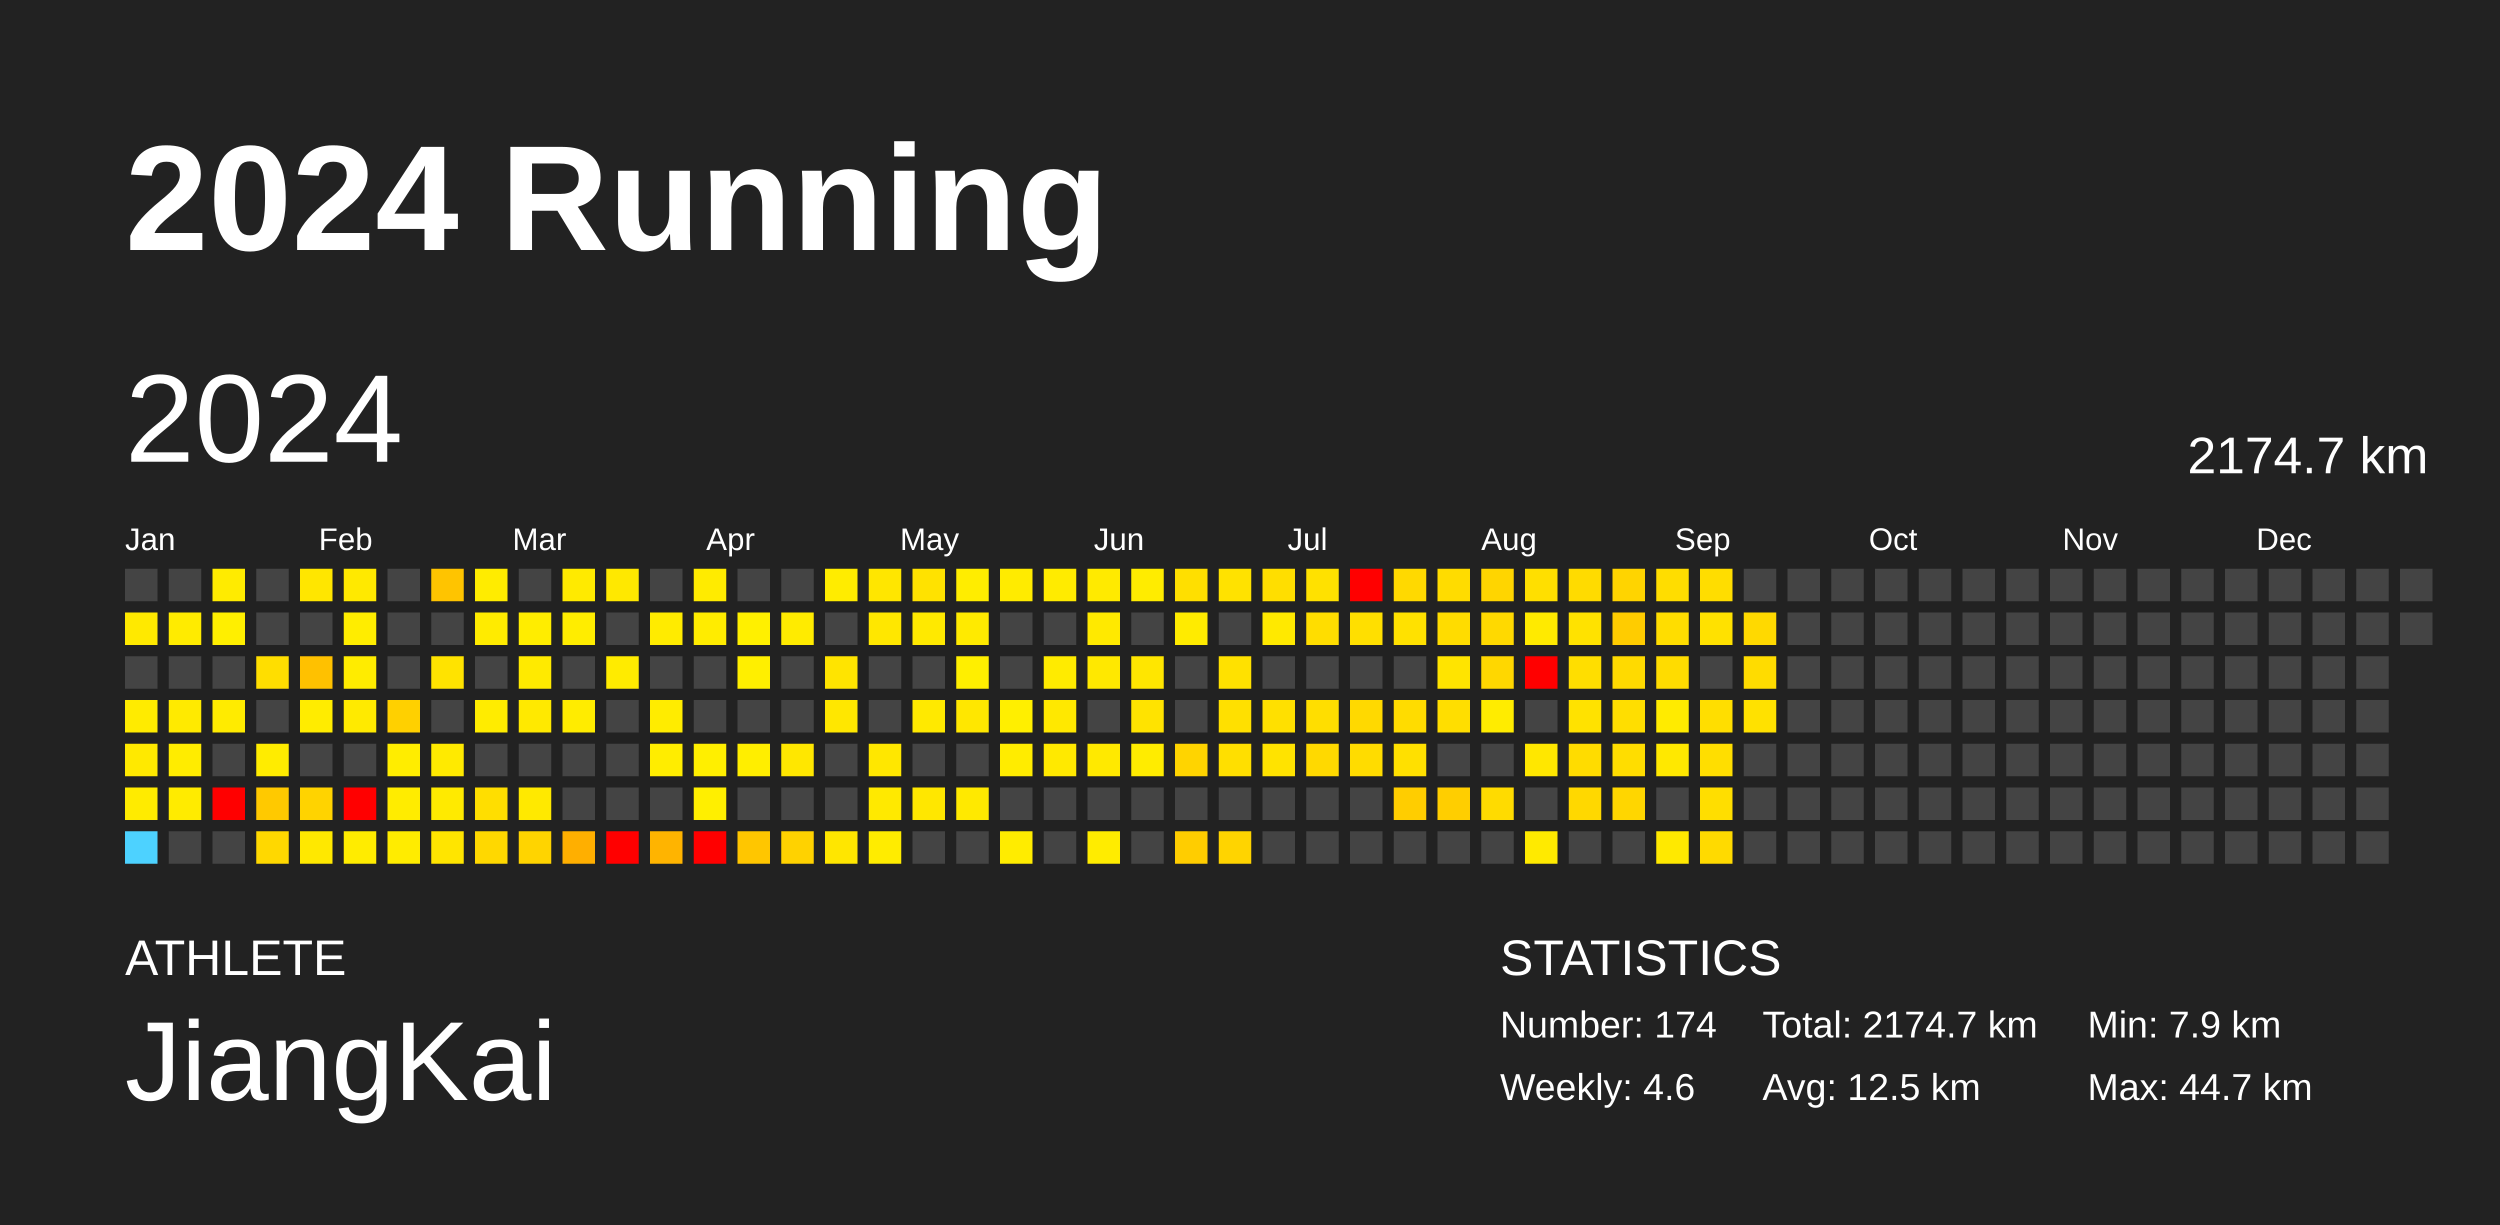
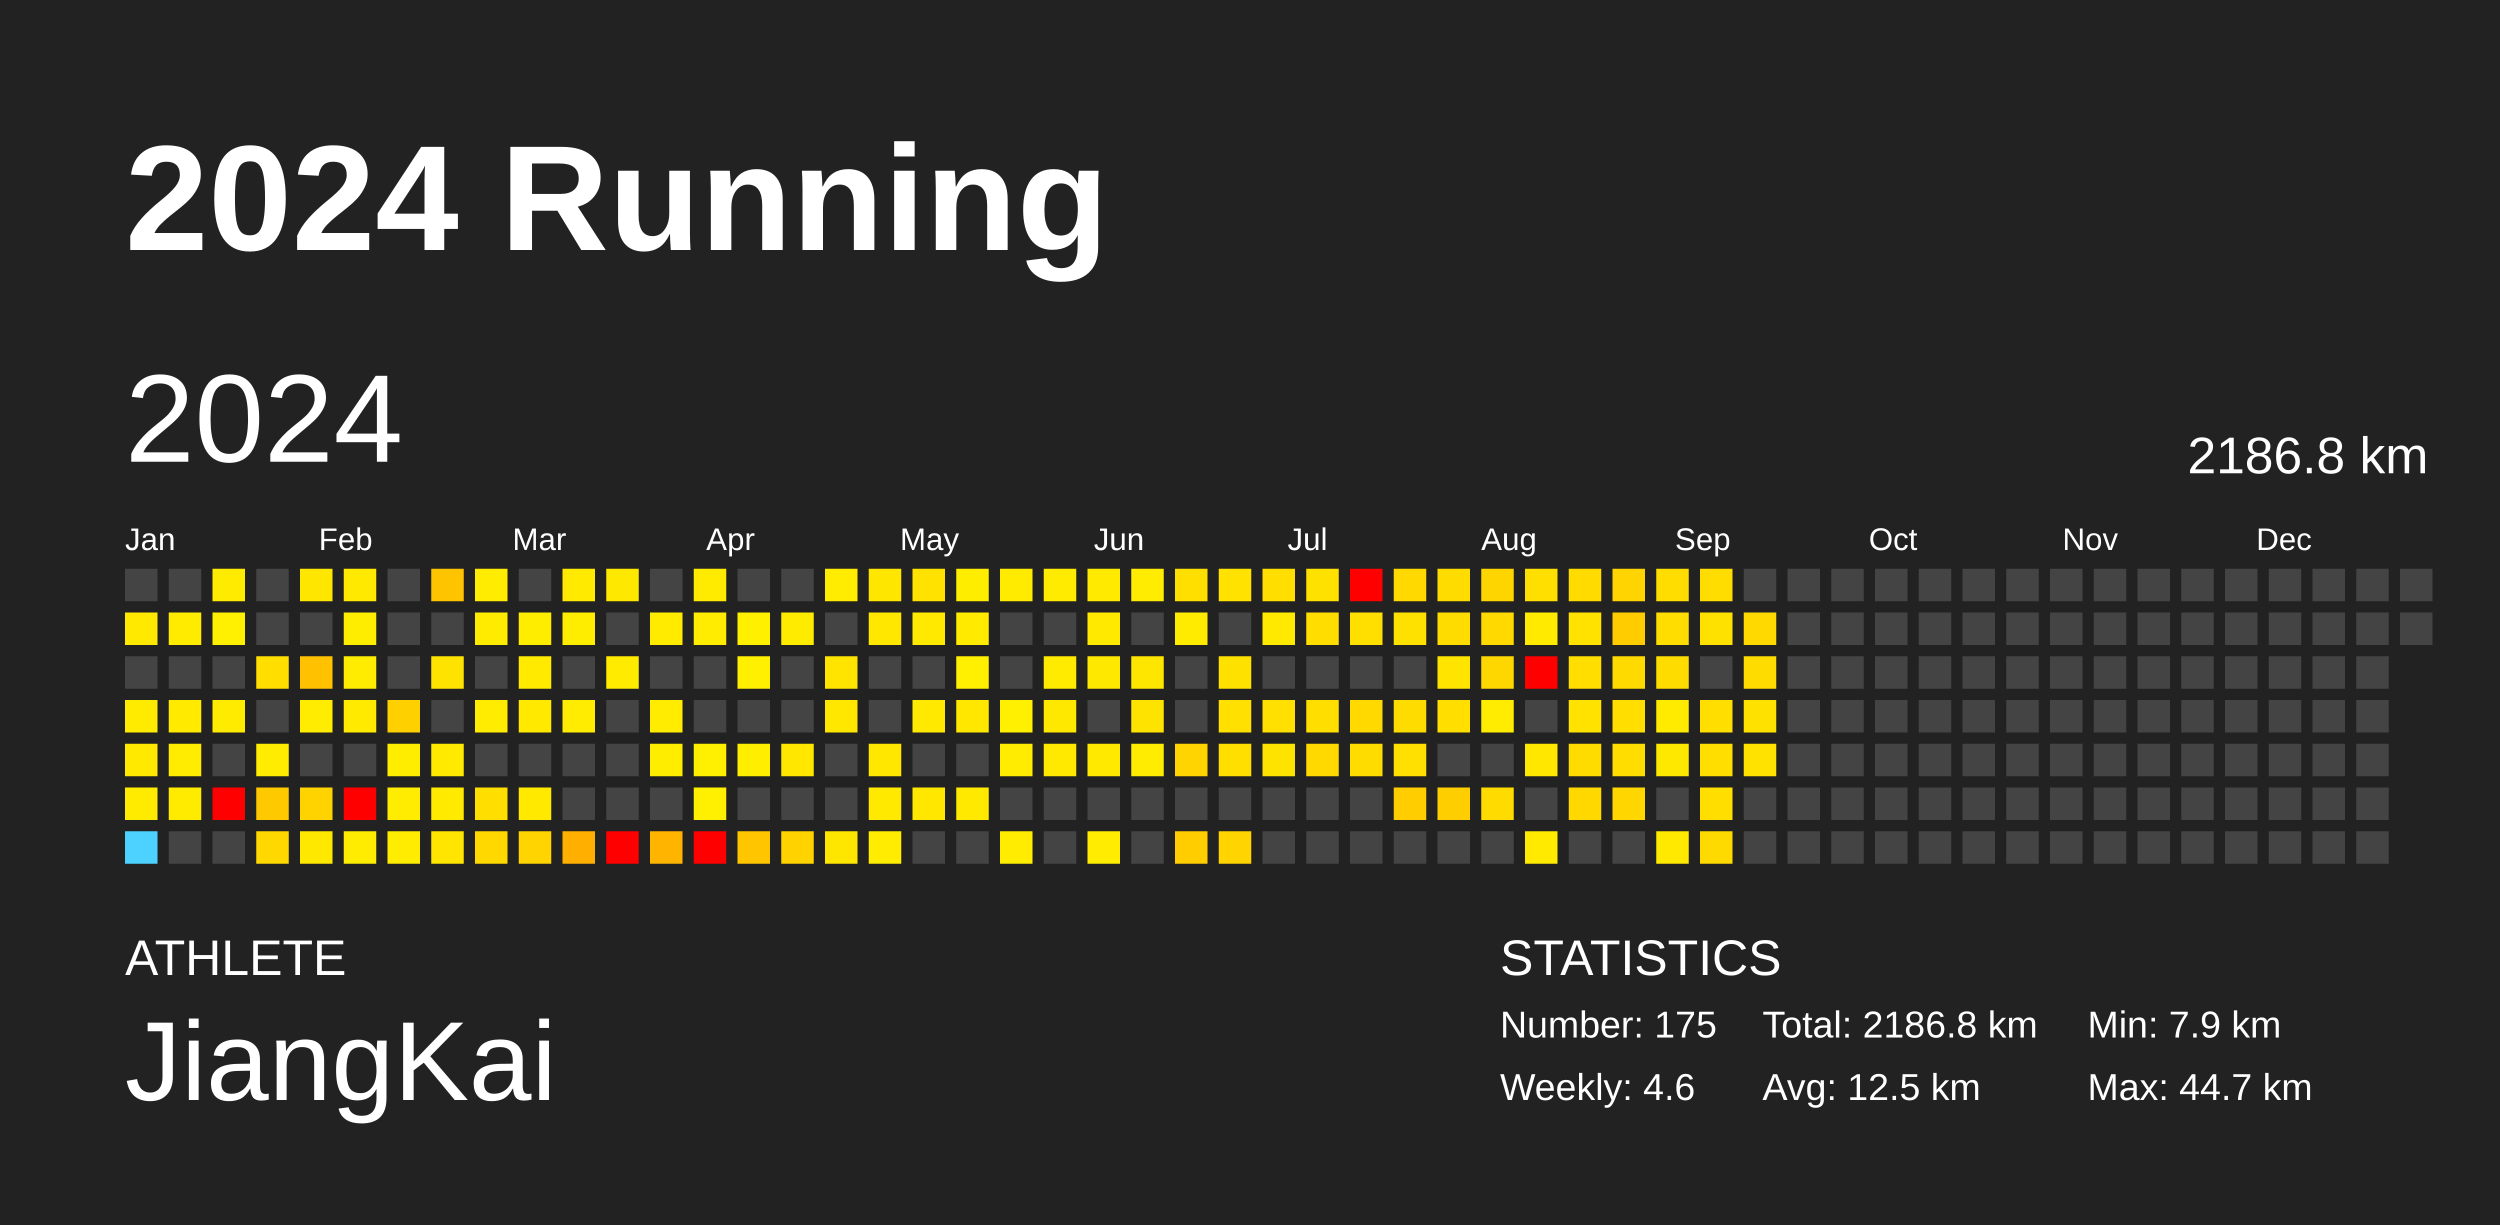
<svg xmlns="http://www.w3.org/2000/svg" baseProfile="full" height="98mm" version="1.1" viewBox="0,0,200,98" width="200mm">
  <defs />
  <rect fill="#222222" height="98" width="200" x="0" y="0" />
  <text fill="#FFFFFF" style="font-size:12px; font-family:Arial; font-weight:bold;" x="10" y="20">2024 Running</text>
  <text fill="#FFFFFF" style="font-size:4px; font-family:Arial" x="10" y="78">ATHLETE</text>
  <text fill="#FFFFFF" style="font-size:9px; font-family:Arial" x="10" y="88">JiangKai</text>
  <text fill="#FFFFFF" style="font-size:4px; font-family:Arial" x="120" y="78">STATISTICS</text>
-   <text fill="#FFFFFF" style="font-size:3px; font-family:Arial" x="120" y="83">Number: 174</text>
+   <text fill="#FFFFFF" style="font-size:3px; font-family:Arial" x="120" y="83">Number: 175</text>
  <text fill="#FFFFFF" style="font-size:3px; font-family:Arial" x="120" y="88">Weekly: 4.6</text>
-   <text fill="#FFFFFF" style="font-size:3px; font-family:Arial" x="141" y="83">Total: 2174.7 km</text>
+   <text fill="#FFFFFF" style="font-size:3px; font-family:Arial" x="141" y="83">Total: 2186.8 km</text>
  <text fill="#FFFFFF" style="font-size:3px; font-family:Arial" x="141" y="88">Avg: 12.5 km</text>
  <text fill="#FFFFFF" style="font-size:3px; font-family:Arial" x="167" y="83">Min: 7.9 km</text>
  <text fill="#FFFFFF" style="font-size:3px; font-family:Arial" x="167" y="88">Max: 44.7 km</text>
  <text dominant-baseline="hanging" fill="#FFFFFF" style="font-size:10.0px; font-family:Arial;" x="10" y="30">2024</text>
-   <text dominant-baseline="hanging" fill="#FFFFFF" style="font-size:4.125px; font-family:Arial;" x="175" y="35">2174.7 km</text>
+   <text dominant-baseline="hanging" fill="#FFFFFF" style="font-size:4.125px; font-family:Arial;" x="175" y="35">2186.8 km</text>
  <text fill="#FFFFFF" style="font-size:2.5px; font-family:Arial" x="10.0" y="44">Jan</text>
  <text fill="#FFFFFF" style="font-size:2.5px; font-family:Arial" x="25.5" y="44">Feb</text>
  <text fill="#FFFFFF" style="font-size:2.5px; font-family:Arial" x="41.0" y="44">Mar</text>
  <text fill="#FFFFFF" style="font-size:2.5px; font-family:Arial" x="56.5" y="44">Apr</text>
  <text fill="#FFFFFF" style="font-size:2.5px; font-family:Arial" x="72.0" y="44">May</text>
  <text fill="#FFFFFF" style="font-size:2.5px; font-family:Arial" x="87.5" y="44">Jun</text>
  <text fill="#FFFFFF" style="font-size:2.5px; font-family:Arial" x="103.0" y="44">Jul</text>
  <text fill="#FFFFFF" style="font-size:2.5px; font-family:Arial" x="118.5" y="44">Aug</text>
  <text fill="#FFFFFF" style="font-size:2.5px; font-family:Arial" x="134.0" y="44">Sep</text>
  <text fill="#FFFFFF" style="font-size:2.5px; font-family:Arial" x="149.5" y="44">Oct</text>
  <text fill="#FFFFFF" style="font-size:2.5px; font-family:Arial" x="165.0" y="44">Nov</text>
  <text fill="#FFFFFF" style="font-size:2.5px; font-family:Arial" x="180.5" y="44">Dec</text>
  <rect fill="#444444" height="2.6" width="2.6" x="10.0" y="45.5" />
  <rect fill="#ffe900" height="2.6" width="2.6" x="10.0" y="49.0" />
  <rect fill="#444444" height="2.6" width="2.6" x="10.0" y="52.5" />
  <rect fill="#ffeb00" height="2.6" width="2.6" x="10.0" y="56.0" />
  <rect fill="#ffe900" height="2.6" width="2.6" x="10.0" y="59.5" />
  <rect fill="#ffeb00" height="2.6" width="2.6" x="10.0" y="63.0" />
  <rect fill="#4dd2ff" height="2.6" width="2.6" x="10.0" y="66.5" />
  <rect fill="#444444" height="2.6" width="2.6" x="13.5" y="45.5" />
  <rect fill="#ffeb00" height="2.6" width="2.6" x="13.5" y="49.0" />
  <rect fill="#444444" height="2.6" width="2.6" x="13.5" y="52.5" />
  <rect fill="#ffea00" height="2.6" width="2.6" x="13.5" y="56.0" />
  <rect fill="#ffec00" height="2.6" width="2.6" x="13.5" y="59.5" />
  <rect fill="#ffeb00" height="2.6" width="2.6" x="13.5" y="63.0" />
  <rect fill="#444444" height="2.6" width="2.6" x="13.5" y="66.5" />
  <rect fill="#ffeb00" height="2.6" width="2.6" x="17.0" y="45.5" />
  <rect fill="#ffef00" height="2.6" width="2.6" x="17.0" y="49.0" />
  <rect fill="#444444" height="2.6" width="2.6" x="17.0" y="52.5" />
  <rect fill="#ffeb00" height="2.6" width="2.6" x="17.0" y="56.0" />
  <rect fill="#444444" height="2.6" width="2.6" x="17.0" y="59.5" />
  <rect fill="red" height="2.6" width="2.6" x="17.0" y="63.0" />
  <rect fill="#444444" height="2.6" width="2.6" x="17.0" y="66.5" />
  <rect fill="#444444" height="2.6" width="2.6" x="20.5" y="45.5" />
  <rect fill="#444444" height="2.6" width="2.6" x="20.5" y="49.0" />
  <rect fill="#ffde00" height="2.6" width="2.6" x="20.5" y="52.5" />
  <rect fill="#444444" height="2.6" width="2.6" x="20.5" y="56.0" />
  <rect fill="#ffec00" height="2.6" width="2.6" x="20.5" y="59.5" />
  <rect fill="#ffc900" height="2.6" width="2.6" x="20.5" y="63.0" />
  <rect fill="#ffd800" height="2.6" width="2.6" x="20.5" y="66.5" />
  <rect fill="#ffe600" height="2.6" width="2.6" x="24.0" y="45.5" />
  <rect fill="#444444" height="2.6" width="2.6" x="24.0" y="49.0" />
  <rect fill="#ffc100" height="2.6" width="2.6" x="24.0" y="52.5" />
  <rect fill="#ffec00" height="2.6" width="2.6" x="24.0" y="56.0" />
  <rect fill="#444444" height="2.6" width="2.6" x="24.0" y="59.5" />
  <rect fill="#ffd300" height="2.6" width="2.6" x="24.0" y="63.0" />
  <rect fill="#ffe800" height="2.6" width="2.6" x="24.0" y="66.5" />
  <rect fill="#ffe900" height="2.6" width="2.6" x="27.5" y="45.5" />
  <rect fill="#ffed00" height="2.6" width="2.6" x="27.5" y="49.0" />
  <rect fill="#ffec00" height="2.6" width="2.6" x="27.5" y="52.5" />
  <rect fill="#ffea00" height="2.6" width="2.6" x="27.5" y="56.0" />
  <rect fill="#444444" height="2.6" width="2.6" x="27.5" y="59.5" />
  <rect fill="red" height="2.6" width="2.6" x="27.5" y="63.0" />
  <rect fill="#ffec00" height="2.6" width="2.6" x="27.5" y="66.5" />
  <rect fill="#444444" height="2.6" width="2.6" x="31.0" y="45.5" />
  <rect fill="#444444" height="2.6" width="2.6" x="31.0" y="49.0" />
  <rect fill="#444444" height="2.6" width="2.6" x="31.0" y="52.5" />
  <rect fill="#ffd000" height="2.6" width="2.6" x="31.0" y="56.0" />
  <rect fill="#ffed00" height="2.6" width="2.6" x="31.0" y="59.5" />
  <rect fill="#ffec00" height="2.6" width="2.6" x="31.0" y="63.0" />
  <rect fill="#ffec00" height="2.6" width="2.6" x="31.0" y="66.5" />
  <rect fill="#ffc400" height="2.6" width="2.6" x="34.5" y="45.5" />
  <rect fill="#444444" height="2.6" width="2.6" x="34.5" y="49.0" />
  <rect fill="#ffe300" height="2.6" width="2.6" x="34.5" y="52.5" />
  <rect fill="#444444" height="2.6" width="2.6" x="34.5" y="56.0" />
  <rect fill="#ffea00" height="2.6" width="2.6" x="34.5" y="59.5" />
  <rect fill="#ffea00" height="2.6" width="2.6" x="34.5" y="63.0" />
  <rect fill="#ffe500" height="2.6" width="2.6" x="34.5" y="66.5" />
  <rect fill="#ffec00" height="2.6" width="2.6" x="38.0" y="45.5" />
  <rect fill="#ffeb00" height="2.6" width="2.6" x="38.0" y="49.0" />
  <rect fill="#444444" height="2.6" width="2.6" x="38.0" y="52.5" />
  <rect fill="#ffec00" height="2.6" width="2.6" x="38.0" y="56.0" />
  <rect fill="#444444" height="2.6" width="2.6" x="38.0" y="59.5" />
  <rect fill="#ffde00" height="2.6" width="2.6" x="38.0" y="63.0" />
  <rect fill="#ffd800" height="2.6" width="2.6" x="38.0" y="66.5" />
  <rect fill="#444444" height="2.6" width="2.6" x="41.5" y="45.5" />
  <rect fill="#ffed00" height="2.6" width="2.6" x="41.5" y="49.0" />
  <rect fill="#ffea00" height="2.6" width="2.6" x="41.5" y="52.5" />
  <rect fill="#ffe900" height="2.6" width="2.6" x="41.5" y="56.0" />
  <rect fill="#444444" height="2.6" width="2.6" x="41.5" y="59.5" />
  <rect fill="#ffe900" height="2.6" width="2.6" x="41.5" y="63.0" />
  <rect fill="#ffd400" height="2.6" width="2.6" x="41.5" y="66.5" />
  <rect fill="#ffea00" height="2.6" width="2.6" x="45.0" y="45.5" />
  <rect fill="#ffed00" height="2.6" width="2.6" x="45.0" y="49.0" />
  <rect fill="#444444" height="2.6" width="2.6" x="45.0" y="52.5" />
  <rect fill="#ffec00" height="2.6" width="2.6" x="45.0" y="56.0" />
  <rect fill="#444444" height="2.6" width="2.6" x="45.0" y="59.5" />
  <rect fill="#444444" height="2.6" width="2.6" x="45.0" y="63.0" />
  <rect fill="#ffaf00" height="2.6" width="2.6" x="45.0" y="66.5" />
  <rect fill="#ffe800" height="2.6" width="2.6" x="48.5" y="45.5" />
  <rect fill="#444444" height="2.6" width="2.6" x="48.5" y="49.0" />
  <rect fill="#ffeb00" height="2.6" width="2.6" x="48.5" y="52.5" />
  <rect fill="#444444" height="2.6" width="2.6" x="48.5" y="56.0" />
  <rect fill="#444444" height="2.6" width="2.6" x="48.5" y="59.5" />
  <rect fill="#444444" height="2.6" width="2.6" x="48.5" y="63.0" />
  <rect fill="red" height="2.6" width="2.6" x="48.5" y="66.5" />
  <rect fill="#444444" height="2.6" width="2.6" x="52.0" y="45.5" />
  <rect fill="#ffeb00" height="2.6" width="2.6" x="52.0" y="49.0" />
  <rect fill="#444444" height="2.6" width="2.6" x="52.0" y="52.5" />
  <rect fill="#ffec00" height="2.6" width="2.6" x="52.0" y="56.0" />
  <rect fill="#ffed00" height="2.6" width="2.6" x="52.0" y="59.5" />
  <rect fill="#444444" height="2.6" width="2.6" x="52.0" y="63.0" />
  <rect fill="#ffb400" height="2.6" width="2.6" x="52.0" y="66.5" />
  <rect fill="#ffeb00" height="2.6" width="2.6" x="55.5" y="45.5" />
  <rect fill="#ffec00" height="2.6" width="2.6" x="55.5" y="49.0" />
  <rect fill="#444444" height="2.6" width="2.6" x="55.5" y="52.5" />
  <rect fill="#444444" height="2.6" width="2.6" x="55.5" y="56.0" />
  <rect fill="#ffef00" height="2.6" width="2.6" x="55.5" y="59.5" />
  <rect fill="#ffef00" height="2.6" width="2.6" x="55.5" y="63.0" />
  <rect fill="red" height="2.6" width="2.6" x="55.5" y="66.5" />
  <rect fill="#444444" height="2.6" width="2.6" x="59.0" y="45.5" />
  <rect fill="#fff000" height="2.6" width="2.6" x="59.0" y="49.0" />
  <rect fill="#ffef00" height="2.6" width="2.6" x="59.0" y="52.5" />
  <rect fill="#444444" height="2.6" width="2.6" x="59.0" y="56.0" />
  <rect fill="#ffee00" height="2.6" width="2.6" x="59.0" y="59.5" />
  <rect fill="#444444" height="2.6" width="2.6" x="59.0" y="63.0" />
  <rect fill="#ffc600" height="2.6" width="2.6" x="59.0" y="66.5" />
  <rect fill="#444444" height="2.6" width="2.6" x="62.5" y="45.5" />
  <rect fill="#ffeb00" height="2.6" width="2.6" x="62.5" y="49.0" />
  <rect fill="#444444" height="2.6" width="2.6" x="62.5" y="52.5" />
  <rect fill="#444444" height="2.6" width="2.6" x="62.5" y="56.0" />
  <rect fill="#ffe700" height="2.6" width="2.6" x="62.5" y="59.5" />
  <rect fill="#444444" height="2.6" width="2.6" x="62.5" y="63.0" />
  <rect fill="#ffd200" height="2.6" width="2.6" x="62.5" y="66.5" />
  <rect fill="#ffec00" height="2.6" width="2.6" x="66.0" y="45.5" />
  <rect fill="#444444" height="2.6" width="2.6" x="66.0" y="49.0" />
  <rect fill="#ffe400" height="2.6" width="2.6" x="66.0" y="52.5" />
  <rect fill="#ffe700" height="2.6" width="2.6" x="66.0" y="56.0" />
  <rect fill="#444444" height="2.6" width="2.6" x="66.0" y="59.5" />
  <rect fill="#444444" height="2.6" width="2.6" x="66.0" y="63.0" />
  <rect fill="#ffe600" height="2.6" width="2.6" x="66.0" y="66.5" />
  <rect fill="#ffe600" height="2.6" width="2.6" x="69.5" y="45.5" />
  <rect fill="#ffe700" height="2.6" width="2.6" x="69.5" y="49.0" />
  <rect fill="#444444" height="2.6" width="2.6" x="69.5" y="52.5" />
  <rect fill="#444444" height="2.6" width="2.6" x="69.5" y="56.0" />
  <rect fill="#ffe700" height="2.6" width="2.6" x="69.5" y="59.5" />
  <rect fill="#ffe900" height="2.6" width="2.6" x="69.5" y="63.0" />
  <rect fill="#ffec00" height="2.6" width="2.6" x="69.5" y="66.5" />
  <rect fill="#ffe200" height="2.6" width="2.6" x="73.0" y="45.5" />
  <rect fill="#ffe900" height="2.6" width="2.6" x="73.0" y="49.0" />
  <rect fill="#444444" height="2.6" width="2.6" x="73.0" y="52.5" />
  <rect fill="#ffe900" height="2.6" width="2.6" x="73.0" y="56.0" />
  <rect fill="#444444" height="2.6" width="2.6" x="73.0" y="59.5" />
  <rect fill="#ffe700" height="2.6" width="2.6" x="73.0" y="63.0" />
  <rect fill="#444444" height="2.6" width="2.6" x="73.0" y="66.5" />
  <rect fill="#ffed00" height="2.6" width="2.6" x="76.5" y="45.5" />
  <rect fill="#ffea00" height="2.6" width="2.6" x="76.5" y="49.0" />
  <rect fill="#ffef00" height="2.6" width="2.6" x="76.5" y="52.5" />
  <rect fill="#ffe700" height="2.6" width="2.6" x="76.5" y="56.0" />
  <rect fill="#444444" height="2.6" width="2.6" x="76.5" y="59.5" />
  <rect fill="#ffe900" height="2.6" width="2.6" x="76.5" y="63.0" />
  <rect fill="#444444" height="2.6" width="2.6" x="76.5" y="66.5" />
  <rect fill="#ffeb00" height="2.6" width="2.6" x="80.0" y="45.5" />
  <rect fill="#444444" height="2.6" width="2.6" x="80.0" y="49.0" />
  <rect fill="#444444" height="2.6" width="2.6" x="80.0" y="52.5" />
  <rect fill="#ffef00" height="2.6" width="2.6" x="80.0" y="56.0" />
  <rect fill="#ffec00" height="2.6" width="2.6" x="80.0" y="59.5" />
  <rect fill="#444444" height="2.6" width="2.6" x="80.0" y="63.0" />
  <rect fill="#ffec00" height="2.6" width="2.6" x="80.0" y="66.5" />
  <rect fill="#ffeb00" height="2.6" width="2.6" x="83.5" y="45.5" />
  <rect fill="#444444" height="2.6" width="2.6" x="83.5" y="49.0" />
  <rect fill="#ffeb00" height="2.6" width="2.6" x="83.5" y="52.5" />
  <rect fill="#ffe800" height="2.6" width="2.6" x="83.5" y="56.0" />
  <rect fill="#ffe900" height="2.6" width="2.6" x="83.5" y="59.5" />
  <rect fill="#444444" height="2.6" width="2.6" x="83.5" y="63.0" />
  <rect fill="#444444" height="2.6" width="2.6" x="83.5" y="66.5" />
  <rect fill="#ffea00" height="2.6" width="2.6" x="87.0" y="45.5" />
  <rect fill="#ffe900" height="2.6" width="2.6" x="87.0" y="49.0" />
  <rect fill="#ffe800" height="2.6" width="2.6" x="87.0" y="52.5" />
  <rect fill="#444444" height="2.6" width="2.6" x="87.0" y="56.0" />
  <rect fill="#ffe900" height="2.6" width="2.6" x="87.0" y="59.5" />
  <rect fill="#444444" height="2.6" width="2.6" x="87.0" y="63.0" />
  <rect fill="#ffec00" height="2.6" width="2.6" x="87.0" y="66.5" />
  <rect fill="#ffec00" height="2.6" width="2.6" x="90.5" y="45.5" />
  <rect fill="#444444" height="2.6" width="2.6" x="90.5" y="49.0" />
  <rect fill="#ffe600" height="2.6" width="2.6" x="90.5" y="52.5" />
  <rect fill="#ffe300" height="2.6" width="2.6" x="90.5" y="56.0" />
  <rect fill="#ffec00" height="2.6" width="2.6" x="90.5" y="59.5" />
  <rect fill="#444444" height="2.6" width="2.6" x="90.5" y="63.0" />
  <rect fill="#444444" height="2.6" width="2.6" x="90.5" y="66.5" />
  <rect fill="#ffdf00" height="2.6" width="2.6" x="94.0" y="45.5" />
  <rect fill="#ffeb00" height="2.6" width="2.6" x="94.0" y="49.0" />
  <rect fill="#444444" height="2.6" width="2.6" x="94.0" y="52.5" />
  <rect fill="#444444" height="2.6" width="2.6" x="94.0" y="56.0" />
  <rect fill="#ffd400" height="2.6" width="2.6" x="94.0" y="59.5" />
  <rect fill="#444444" height="2.6" width="2.6" x="94.0" y="63.0" />
  <rect fill="#ffcd00" height="2.6" width="2.6" x="94.0" y="66.5" />
  <rect fill="#ffe200" height="2.6" width="2.6" x="97.5" y="45.5" />
  <rect fill="#444444" height="2.6" width="2.6" x="97.5" y="49.0" />
  <rect fill="#ffe100" height="2.6" width="2.6" x="97.5" y="52.5" />
  <rect fill="#ffe000" height="2.6" width="2.6" x="97.5" y="56.0" />
  <rect fill="#ffdf00" height="2.6" width="2.6" x="97.5" y="59.5" />
  <rect fill="#444444" height="2.6" width="2.6" x="97.5" y="63.0" />
  <rect fill="#ffd400" height="2.6" width="2.6" x="97.5" y="66.5" />
  <rect fill="#ffde00" height="2.6" width="2.6" x="101.0" y="45.5" />
  <rect fill="#ffe900" height="2.6" width="2.6" x="101.0" y="49.0" />
  <rect fill="#444444" height="2.6" width="2.6" x="101.0" y="52.5" />
  <rect fill="#ffe000" height="2.6" width="2.6" x="101.0" y="56.0" />
  <rect fill="#ffe300" height="2.6" width="2.6" x="101.0" y="59.5" />
  <rect fill="#444444" height="2.6" width="2.6" x="101.0" y="63.0" />
  <rect fill="#444444" height="2.6" width="2.6" x="101.0" y="66.5" />
  <rect fill="#ffe100" height="2.6" width="2.6" x="104.5" y="45.5" />
  <rect fill="#ffdd00" height="2.6" width="2.6" x="104.5" y="49.0" />
  <rect fill="#444444" height="2.6" width="2.6" x="104.5" y="52.5" />
  <rect fill="#ffde00" height="2.6" width="2.6" x="104.5" y="56.0" />
  <rect fill="#ffd900" height="2.6" width="2.6" x="104.5" y="59.5" />
  <rect fill="#444444" height="2.6" width="2.6" x="104.5" y="63.0" />
  <rect fill="#444444" height="2.6" width="2.6" x="104.5" y="66.5" />
  <rect fill="red" height="2.6" width="2.6" x="108.0" y="45.5" />
  <rect fill="#ffdf00" height="2.6" width="2.6" x="108.0" y="49.0" />
  <rect fill="#444444" height="2.6" width="2.6" x="108.0" y="52.5" />
  <rect fill="#ffd900" height="2.6" width="2.6" x="108.0" y="56.0" />
  <rect fill="#ffdc00" height="2.6" width="2.6" x="108.0" y="59.5" />
  <rect fill="#444444" height="2.6" width="2.6" x="108.0" y="63.0" />
  <rect fill="#444444" height="2.6" width="2.6" x="108.0" y="66.5" />
  <rect fill="#ffd900" height="2.6" width="2.6" x="111.5" y="45.5" />
  <rect fill="#ffe100" height="2.6" width="2.6" x="111.5" y="49.0" />
  <rect fill="#444444" height="2.6" width="2.6" x="111.5" y="52.5" />
  <rect fill="#ffdc00" height="2.6" width="2.6" x="111.5" y="56.0" />
  <rect fill="#ffe000" height="2.6" width="2.6" x="111.5" y="59.5" />
  <rect fill="#ffcd00" height="2.6" width="2.6" x="111.5" y="63.0" />
  <rect fill="#444444" height="2.6" width="2.6" x="111.5" y="66.5" />
  <rect fill="#ffdc00" height="2.6" width="2.6" x="115.0" y="45.5" />
  <rect fill="#ffdc00" height="2.6" width="2.6" x="115.0" y="49.0" />
  <rect fill="#ffe400" height="2.6" width="2.6" x="115.0" y="52.5" />
  <rect fill="#ffde00" height="2.6" width="2.6" x="115.0" y="56.0" />
  <rect fill="#444444" height="2.6" width="2.6" x="115.0" y="59.5" />
  <rect fill="#ffce00" height="2.6" width="2.6" x="115.0" y="63.0" />
  <rect fill="#444444" height="2.6" width="2.6" x="115.0" y="66.5" />
  <rect fill="#ffd500" height="2.6" width="2.6" x="118.5" y="45.5" />
  <rect fill="#ffd900" height="2.6" width="2.6" x="118.5" y="49.0" />
  <rect fill="#ffd700" height="2.6" width="2.6" x="118.5" y="52.5" />
  <rect fill="#ffec00" height="2.6" width="2.6" x="118.5" y="56.0" />
  <rect fill="#444444" height="2.6" width="2.6" x="118.5" y="59.5" />
  <rect fill="#ffdb00" height="2.6" width="2.6" x="118.5" y="63.0" />
  <rect fill="#444444" height="2.6" width="2.6" x="118.5" y="66.5" />
  <rect fill="#ffdf00" height="2.6" width="2.6" x="122.0" y="45.5" />
  <rect fill="#ffea00" height="2.6" width="2.6" x="122.0" y="49.0" />
  <rect fill="red" height="2.6" width="2.6" x="122.0" y="52.5" />
  <rect fill="#444444" height="2.6" width="2.6" x="122.0" y="56.0" />
  <rect fill="#ffe700" height="2.6" width="2.6" x="122.0" y="59.5" />
  <rect fill="#444444" height="2.6" width="2.6" x="122.0" y="63.0" />
  <rect fill="#ffea00" height="2.6" width="2.6" x="122.0" y="66.5" />
  <rect fill="#ffdb00" height="2.6" width="2.6" x="125.5" y="45.5" />
  <rect fill="#ffe200" height="2.6" width="2.6" x="125.5" y="49.0" />
  <rect fill="#ffde00" height="2.6" width="2.6" x="125.5" y="52.5" />
  <rect fill="#ffe200" height="2.6" width="2.6" x="125.5" y="56.0" />
  <rect fill="#ffdc00" height="2.6" width="2.6" x="125.5" y="59.5" />
  <rect fill="#ffd800" height="2.6" width="2.6" x="125.5" y="63.0" />
  <rect fill="#444444" height="2.6" width="2.6" x="125.5" y="66.5" />
  <rect fill="#ffd400" height="2.6" width="2.6" x="129.0" y="45.5" />
  <rect fill="#ffcc00" height="2.6" width="2.6" x="129.0" y="49.0" />
  <rect fill="#ffda00" height="2.6" width="2.6" x="129.0" y="52.5" />
  <rect fill="#ffde00" height="2.6" width="2.6" x="129.0" y="56.0" />
  <rect fill="#ffdd00" height="2.6" width="2.6" x="129.0" y="59.5" />
  <rect fill="#ffd600" height="2.6" width="2.6" x="129.0" y="63.0" />
  <rect fill="#444444" height="2.6" width="2.6" x="129.0" y="66.5" />
  <rect fill="#ffdd00" height="2.6" width="2.6" x="132.5" y="45.5" />
  <rect fill="#ffdd00" height="2.6" width="2.6" x="132.5" y="49.0" />
  <rect fill="#ffdc00" height="2.6" width="2.6" x="132.5" y="52.5" />
  <rect fill="#ffeb00" height="2.6" width="2.6" x="132.5" y="56.0" />
  <rect fill="#ffe800" height="2.6" width="2.6" x="132.5" y="59.5" />
  <rect fill="#444444" height="2.6" width="2.6" x="132.5" y="63.0" />
  <rect fill="#ffe900" height="2.6" width="2.6" x="132.5" y="66.5" />
  <rect fill="#ffdd00" height="2.6" width="2.6" x="136.0" y="45.5" />
  <rect fill="#ffe100" height="2.6" width="2.6" x="136.0" y="49.0" />
  <rect fill="#444444" height="2.6" width="2.6" x="136.0" y="52.5" />
  <rect fill="#ffde00" height="2.6" width="2.6" x="136.0" y="56.0" />
  <rect fill="#ffde00" height="2.6" width="2.6" x="136.0" y="59.5" />
  <rect fill="#ffde00" height="2.6" width="2.6" x="136.0" y="63.0" />
  <rect fill="#ffda00" height="2.6" width="2.6" x="136.0" y="66.5" />
  <rect fill="#444444" height="2.6" width="2.6" x="139.5" y="45.5" />
  <rect fill="#ffd900" height="2.6" width="2.6" x="139.5" y="49.0" />
  <rect fill="#ffdc00" height="2.6" width="2.6" x="139.5" y="52.5" />
  <rect fill="#ffe100" height="2.6" width="2.6" x="139.5" y="56.0" />
-   <rect fill="#444444" height="2.6" width="2.6" x="139.5" y="59.5" />
+   <rect fill="#ffe200" height="2.6" width="2.6" x="139.5" y="59.5" />
  <rect fill="#444444" height="2.6" width="2.6" x="139.5" y="63.0" />
  <rect fill="#444444" height="2.6" width="2.6" x="139.5" y="66.5" />
  <rect fill="#444444" height="2.6" width="2.6" x="143.0" y="45.5" />
  <rect fill="#444444" height="2.6" width="2.6" x="143.0" y="49.0" />
  <rect fill="#444444" height="2.6" width="2.6" x="143.0" y="52.5" />
  <rect fill="#444444" height="2.6" width="2.6" x="143.0" y="56.0" />
  <rect fill="#444444" height="2.6" width="2.6" x="143.0" y="59.5" />
  <rect fill="#444444" height="2.6" width="2.6" x="143.0" y="63.0" />
  <rect fill="#444444" height="2.6" width="2.6" x="143.0" y="66.5" />
  <rect fill="#444444" height="2.6" width="2.6" x="146.5" y="45.5" />
  <rect fill="#444444" height="2.6" width="2.6" x="146.5" y="49.0" />
  <rect fill="#444444" height="2.6" width="2.6" x="146.5" y="52.5" />
  <rect fill="#444444" height="2.6" width="2.6" x="146.5" y="56.0" />
  <rect fill="#444444" height="2.6" width="2.6" x="146.5" y="59.5" />
  <rect fill="#444444" height="2.6" width="2.6" x="146.5" y="63.0" />
  <rect fill="#444444" height="2.6" width="2.6" x="146.5" y="66.5" />
  <rect fill="#444444" height="2.6" width="2.6" x="150.0" y="45.5" />
  <rect fill="#444444" height="2.6" width="2.6" x="150.0" y="49.0" />
  <rect fill="#444444" height="2.6" width="2.6" x="150.0" y="52.5" />
  <rect fill="#444444" height="2.6" width="2.6" x="150.0" y="56.0" />
  <rect fill="#444444" height="2.6" width="2.6" x="150.0" y="59.5" />
  <rect fill="#444444" height="2.6" width="2.6" x="150.0" y="63.0" />
  <rect fill="#444444" height="2.6" width="2.6" x="150.0" y="66.5" />
  <rect fill="#444444" height="2.6" width="2.6" x="153.5" y="45.5" />
  <rect fill="#444444" height="2.6" width="2.6" x="153.5" y="49.0" />
  <rect fill="#444444" height="2.6" width="2.6" x="153.5" y="52.5" />
  <rect fill="#444444" height="2.6" width="2.6" x="153.5" y="56.0" />
  <rect fill="#444444" height="2.6" width="2.6" x="153.5" y="59.5" />
  <rect fill="#444444" height="2.6" width="2.6" x="153.5" y="63.0" />
  <rect fill="#444444" height="2.6" width="2.6" x="153.5" y="66.5" />
  <rect fill="#444444" height="2.6" width="2.6" x="157.0" y="45.5" />
  <rect fill="#444444" height="2.6" width="2.6" x="157.0" y="49.0" />
  <rect fill="#444444" height="2.6" width="2.6" x="157.0" y="52.5" />
  <rect fill="#444444" height="2.6" width="2.6" x="157.0" y="56.0" />
  <rect fill="#444444" height="2.6" width="2.6" x="157.0" y="59.5" />
  <rect fill="#444444" height="2.6" width="2.6" x="157.0" y="63.0" />
  <rect fill="#444444" height="2.6" width="2.6" x="157.0" y="66.5" />
  <rect fill="#444444" height="2.6" width="2.6" x="160.5" y="45.5" />
  <rect fill="#444444" height="2.6" width="2.6" x="160.5" y="49.0" />
  <rect fill="#444444" height="2.6" width="2.6" x="160.5" y="52.5" />
  <rect fill="#444444" height="2.6" width="2.6" x="160.5" y="56.0" />
  <rect fill="#444444" height="2.6" width="2.6" x="160.5" y="59.5" />
  <rect fill="#444444" height="2.6" width="2.6" x="160.5" y="63.0" />
  <rect fill="#444444" height="2.6" width="2.6" x="160.5" y="66.5" />
  <rect fill="#444444" height="2.6" width="2.6" x="164.0" y="45.5" />
  <rect fill="#444444" height="2.6" width="2.6" x="164.0" y="49.0" />
  <rect fill="#444444" height="2.6" width="2.6" x="164.0" y="52.5" />
  <rect fill="#444444" height="2.6" width="2.6" x="164.0" y="56.0" />
  <rect fill="#444444" height="2.6" width="2.6" x="164.0" y="59.5" />
  <rect fill="#444444" height="2.6" width="2.6" x="164.0" y="63.0" />
  <rect fill="#444444" height="2.6" width="2.6" x="164.0" y="66.5" />
  <rect fill="#444444" height="2.6" width="2.6" x="167.5" y="45.5" />
  <rect fill="#444444" height="2.6" width="2.6" x="167.5" y="49.0" />
  <rect fill="#444444" height="2.6" width="2.6" x="167.5" y="52.5" />
  <rect fill="#444444" height="2.6" width="2.6" x="167.5" y="56.0" />
  <rect fill="#444444" height="2.6" width="2.6" x="167.5" y="59.5" />
  <rect fill="#444444" height="2.6" width="2.6" x="167.5" y="63.0" />
  <rect fill="#444444" height="2.6" width="2.6" x="167.5" y="66.5" />
  <rect fill="#444444" height="2.6" width="2.6" x="171.0" y="45.5" />
  <rect fill="#444444" height="2.6" width="2.6" x="171.0" y="49.0" />
  <rect fill="#444444" height="2.6" width="2.6" x="171.0" y="52.5" />
  <rect fill="#444444" height="2.6" width="2.6" x="171.0" y="56.0" />
  <rect fill="#444444" height="2.6" width="2.6" x="171.0" y="59.5" />
  <rect fill="#444444" height="2.6" width="2.6" x="171.0" y="63.0" />
  <rect fill="#444444" height="2.6" width="2.6" x="171.0" y="66.5" />
  <rect fill="#444444" height="2.6" width="2.6" x="174.5" y="45.5" />
  <rect fill="#444444" height="2.6" width="2.6" x="174.5" y="49.0" />
  <rect fill="#444444" height="2.6" width="2.6" x="174.5" y="52.5" />
  <rect fill="#444444" height="2.6" width="2.6" x="174.5" y="56.0" />
  <rect fill="#444444" height="2.6" width="2.6" x="174.5" y="59.5" />
  <rect fill="#444444" height="2.6" width="2.6" x="174.5" y="63.0" />
  <rect fill="#444444" height="2.6" width="2.6" x="174.5" y="66.5" />
  <rect fill="#444444" height="2.6" width="2.6" x="178.0" y="45.5" />
  <rect fill="#444444" height="2.6" width="2.6" x="178.0" y="49.0" />
  <rect fill="#444444" height="2.6" width="2.6" x="178.0" y="52.5" />
  <rect fill="#444444" height="2.6" width="2.6" x="178.0" y="56.0" />
  <rect fill="#444444" height="2.6" width="2.6" x="178.0" y="59.5" />
  <rect fill="#444444" height="2.6" width="2.6" x="178.0" y="63.0" />
  <rect fill="#444444" height="2.6" width="2.6" x="178.0" y="66.5" />
  <rect fill="#444444" height="2.6" width="2.6" x="181.5" y="45.5" />
  <rect fill="#444444" height="2.6" width="2.6" x="181.5" y="49.0" />
  <rect fill="#444444" height="2.6" width="2.6" x="181.5" y="52.5" />
  <rect fill="#444444" height="2.6" width="2.6" x="181.5" y="56.0" />
  <rect fill="#444444" height="2.6" width="2.6" x="181.5" y="59.5" />
  <rect fill="#444444" height="2.6" width="2.6" x="181.5" y="63.0" />
  <rect fill="#444444" height="2.6" width="2.6" x="181.5" y="66.5" />
  <rect fill="#444444" height="2.6" width="2.6" x="185.0" y="45.5" />
  <rect fill="#444444" height="2.6" width="2.6" x="185.0" y="49.0" />
  <rect fill="#444444" height="2.6" width="2.6" x="185.0" y="52.5" />
  <rect fill="#444444" height="2.6" width="2.6" x="185.0" y="56.0" />
  <rect fill="#444444" height="2.6" width="2.6" x="185.0" y="59.5" />
  <rect fill="#444444" height="2.6" width="2.6" x="185.0" y="63.0" />
  <rect fill="#444444" height="2.6" width="2.6" x="185.0" y="66.5" />
  <rect fill="#444444" height="2.6" width="2.6" x="188.5" y="45.5" />
  <rect fill="#444444" height="2.6" width="2.6" x="188.5" y="49.0" />
  <rect fill="#444444" height="2.6" width="2.6" x="188.5" y="52.5" />
  <rect fill="#444444" height="2.6" width="2.6" x="188.5" y="56.0" />
  <rect fill="#444444" height="2.6" width="2.6" x="188.5" y="59.5" />
  <rect fill="#444444" height="2.6" width="2.6" x="188.5" y="63.0" />
  <rect fill="#444444" height="2.6" width="2.6" x="188.5" y="66.5" />
  <rect fill="#444444" height="2.6" width="2.6" x="192.0" y="45.5" />
  <rect fill="#444444" height="2.6" width="2.6" x="192.0" y="49.0" />
</svg>
